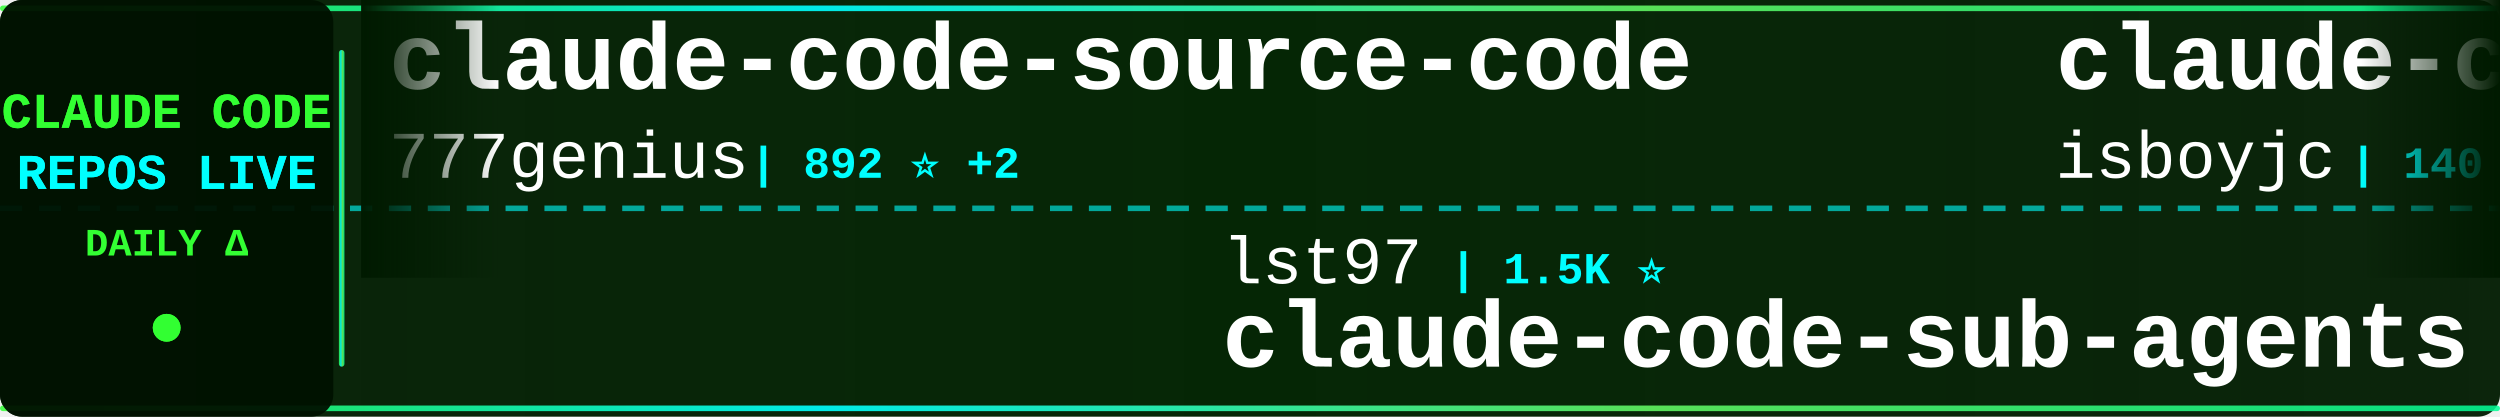
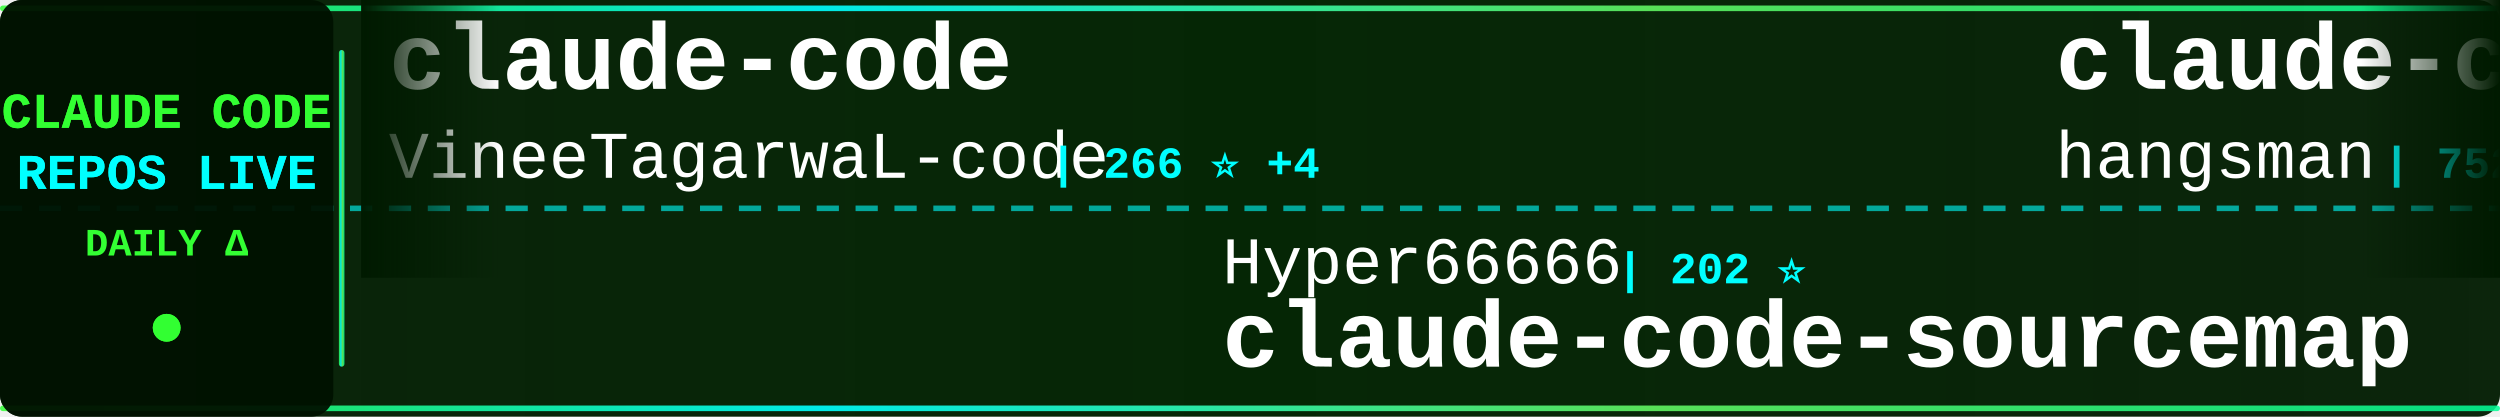
<svg xmlns="http://www.w3.org/2000/svg" width="900" height="150">
  <defs>
    <linearGradient id="tickerBg" x1="0%" y1="0%" x2="100%" y2="0%">
      <stop offset="0%" style="stop-color:#001a00;stop-opacity:0.95" />
      <stop offset="50%" style="stop-color:#002200;stop-opacity:0.98" />
      <stop offset="100%" style="stop-color:#001a00;stop-opacity:0.95" />
    </linearGradient>
    <linearGradient id="borderGrad" x1="0%" y1="0%" x2="100%" y2="0%">
      <stop offset="0%" style="stop-color:#33ff33;stop-opacity:0.85">
        <animate attributeName="stop-opacity" values="0.85;1;0.85" dur="2s" repeatCount="indefinite" />
      </stop>
      <stop offset="33%" style="stop-color:#00ffff;stop-opacity:0.9">
        <animate attributeName="stop-opacity" values="0.9;1;0.9" dur="2.2s" repeatCount="indefinite" />
      </stop>
      <stop offset="66%" style="stop-color:#66ff66;stop-opacity:0.85">
        <animate attributeName="stop-opacity" values="0.85;1;0.85" dur="1.8s" repeatCount="indefinite" />
      </stop>
      <stop offset="100%" style="stop-color:#00ff99;stop-opacity:0.85">
        <animate attributeName="stop-opacity" values="0.85;1;0.85" dur="2s" repeatCount="indefinite" />
      </stop>
    </linearGradient>
    <filter id="textGlow">
      <feGaussianBlur stdDeviation="0.1" result="coloredBlur" />
      <feMerge>
        <feMergeNode in="coloredBlur" />
        <feMergeNode in="SourceGraphic" />
      </feMerge>
    </filter>
    <filter id="metricGlow">
      <feGaussianBlur stdDeviation="0.2" result="coloredBlur" />
      <feMerge>
        <feMergeNode in="coloredBlur" />
        <feMergeNode in="SourceGraphic" />
      </feMerge>
    </filter>
    <linearGradient id="leftFade" x1="0%" y1="0%" x2="100%" y2="0%">
      <stop offset="0%" style="stop-color:#001a00;stop-opacity:1" />
      <stop offset="100%" style="stop-color:#001a00;stop-opacity:0" />
    </linearGradient>
    <linearGradient id="rightFade" x1="0%" y1="0%" x2="100%" y2="0%">
      <stop offset="0%" style="stop-color:#001a00;stop-opacity:0" />
      <stop offset="100%" style="stop-color:#001a00;stop-opacity:1" />
    </linearGradient>
  </defs>
  <rect width="900" height="150" fill="url(#tickerBg)" rx="8" />
  <rect x="0" y="2" width="900" height="2" fill="url(#borderGrad)" rx="1" />
  <rect x="0" y="146" width="900" height="2" fill="url(#borderGrad)" rx="1" />
  <line x1="0" y1="75" x2="900" y2="75" stroke="#00ffff" stroke-width="2" stroke-dasharray="8 6" opacity="0.6" />
  <rect x="0" y="0" width="120" height="150" fill="#001100" opacity="0.95" rx="8" />
  <text x="60" y="46" font-family="'Courier New', monospace" font-size="18" font-weight="bold" fill="#33ff33" text-anchor="middle" filter="url(#textGlow)">
    CLAUDE CODE
  </text>
  <text x="60" y="68" font-family="'Courier New', monospace" font-size="18" font-weight="bold" fill="#00ffff" text-anchor="middle" filter="url(#textGlow)">
    REPOS LIVE
  </text>
  <text x="60" y="92" font-family="'Courier New', monospace" font-size="14" font-weight="bold" fill="#33ff33" text-anchor="middle">
    DAILY Δ
  </text>
  <circle cx="60" cy="118" r="5" fill="#33ff33" filter="url(#metricGlow)">
    <animate attributeName="r" values="4;6;4" dur="1.5s" repeatCount="indefinite" />
    <animate attributeName="opacity" values="0.6;1;0.6" dur="1.5s" repeatCount="indefinite" />
  </circle>
  <rect x="122" y="18" width="2" height="114" fill="url(#borderGrad)" rx="1" />
  <clipPath id="tickerClip">
    <rect x="130" y="0" width="770" height="150" />
  </clipPath>
  <g clip-path="url(#tickerClip)">
    <g id="tickerItems">
      <animateTransform attributeName="transform" attributeType="XML" type="translate" from="0 0" to="-3000 0" dur="54s" repeatCount="indefinite" />
      <g transform="translate(0, 0)">
-         <text x="140" y="32" font-family="'Courier New', monospace" font-size="34" font-weight="bold" fill="#ffffff">claude-code-source-code</text>
-         <text x="140" y="64" font-family="'Courier New', monospace" font-size="24" font-weight="normal" fill="#ffffff" opacity="1.0">777genius</text>
-         <text x="270" y="64" font-family="'Courier New', monospace" font-size="16" font-weight="bold" fill="#00ffff"> | 892 ⭐ +2</text>
+         <text x="140" y="32" font-family="'Courier New', monospace" font-size="34" font-weight="bold" fill="#ffffff">claude-code</text>
+         <text x="140" y="64" font-family="'Courier New', monospace" font-size="24" font-weight="normal" fill="#ffffff" opacity="1.0">VineeTagarwaL-code</text>
+         <text x="378" y="64" font-family="'Courier New', monospace" font-size="16" font-weight="bold" fill="#00ffff"> | 266 ⭐ +4</text>
      </g>
      <g transform="translate(300, 0)">
-         <text x="140" y="102" font-family="'Courier New', monospace" font-size="24" font-weight="normal" fill="#ffffff" opacity="1.0">lst97</text>
-         <text x="222" y="102" font-family="'Courier New', monospace" font-size="16" font-weight="bold" fill="#00ffff"> | 1.5K ⭐</text>
-         <text x="140" y="132" font-family="'Courier New', monospace" font-size="34" font-weight="bold" fill="#ffffff">claude-code-sub-agents</text>
-       </g>
-       <g transform="translate(600, 0)">
-         <text x="140" y="32" font-family="'Courier New', monospace" font-size="34" font-weight="bold" fill="#ffffff">claude-code</text>
-         <text x="140" y="64" font-family="'Courier New', monospace" font-size="24" font-weight="normal" fill="#ffffff" opacity="1.0">isboyjc</text>
-         <text x="246" y="64" font-family="'Courier New', monospace" font-size="16" font-weight="bold" fill="#00ffff"> | 140 ⭐ +4</text>
-       </g>
-       <g transform="translate(900, 0)">
        <text x="140" y="102" font-family="'Courier New', monospace" font-size="24" font-weight="normal" fill="#ffffff" opacity="1.0">Hyper66666</text>
        <text x="282" y="102" font-family="'Courier New', monospace" font-size="16" font-weight="bold" fill="#00ffff"> | 202 ⭐</text>
        <text x="140" y="132" font-family="'Courier New', monospace" font-size="34" font-weight="bold" fill="#ffffff">claude-code-sourcemap</text>
      </g>
+       <g transform="translate(600, 0)">
+         <text x="140" y="32" font-family="'Courier New', monospace" font-size="34" font-weight="bold" fill="#ffffff">claude-code-source</text>
+         <text x="140" y="64" font-family="'Courier New', monospace" font-size="24" font-weight="normal" fill="#ffffff" opacity="1.0">hangsman</text>
+         <text x="258" y="64" font-family="'Courier New', monospace" font-size="16" font-weight="bold" fill="#00ffff"> | 752 ⭐ +5</text>
+       </g>
+       <g transform="translate(900, 0)">
+         <text x="140" y="102" font-family="'Courier New', monospace" font-size="24" font-weight="normal" fill="#ffffff" opacity="1.0">disler</text>
+         <text x="234" y="102" font-family="'Courier New', monospace" font-size="16" font-weight="bold" fill="#00ffff"> | 3.5K ⭐ +1</text>
+         <text x="140" y="132" font-family="'Courier New', monospace" font-size="34" font-weight="bold" fill="#ffffff">claude-code-hooks-master...</text>
+       </g>
      <g transform="translate(1200, 0)">
-         <text x="140" y="32" font-family="'Courier New', monospace" font-size="34" font-weight="bold" fill="#ffffff">claude-code-hooks-master...</text>
-         <text x="140" y="64" font-family="'Courier New', monospace" font-size="24" font-weight="normal" fill="#ffffff" opacity="1.0">disler</text>
-         <text x="234" y="64" font-family="'Courier New', monospace" font-size="16" font-weight="bold" fill="#00ffff"> | 3.5K ⭐ +2</text>
+         <text x="140" y="32" font-family="'Courier New', monospace" font-size="34" font-weight="bold" fill="#ffffff">claude-code-ultimate-gui...</text>
+         <text x="140" y="64" font-family="'Courier New', monospace" font-size="24" font-weight="normal" fill="#ffffff" opacity="1.0">FlorianBruniaux</text>
+         <text x="342" y="64" font-family="'Courier New', monospace" font-size="16" font-weight="bold" fill="#00ffff"> | 3.1K ⭐ +38</text>
      </g>
      <g transform="translate(1500, 0)">
-         <text x="140" y="102" font-family="'Courier New', monospace" font-size="24" font-weight="normal" fill="#ffffff" opacity="1.0">KimYx0207</text>
-         <text x="270" y="102" font-family="'Courier New', monospace" font-size="16" font-weight="bold" fill="#00ffff"> | 3.1K ⭐ +32</text>
-         <text x="140" y="132" font-family="'Courier New', monospace" font-size="34" font-weight="bold" fill="#ffffff">Claude-Code-x-OpenClaw-G...</text>
+         <text x="140" y="102" font-family="'Courier New', monospace" font-size="24" font-weight="normal" fill="#ffffff" opacity="1.0">musistudio</text>
+         <text x="282" y="102" font-family="'Courier New', monospace" font-size="16" font-weight="bold" fill="#00ffff"> | 31.9K ⭐ +73</text>
+         <text x="140" y="132" font-family="'Courier New', monospace" font-size="34" font-weight="bold" fill="#ffffff">claude-code-router</text>
      </g>
      <g transform="translate(1800, 0)">
-         <text x="140" y="32" font-family="'Courier New', monospace" font-size="34" font-weight="bold" fill="#ffffff">claude-code-tudou</text>
-         <text x="140" y="64" font-family="'Courier New', monospace" font-size="24" font-weight="normal" fill="#ffffff" opacity="1.0">AICoderTudou</text>
-         <text x="306" y="64" font-family="'Courier New', monospace" font-size="16" font-weight="bold" fill="#00ffff"> | 450 ⭐ +6</text>
+         <text x="140" y="32" font-family="'Courier New', monospace" font-size="34" font-weight="bold" fill="#ffffff">ralph</text>
+         <text x="140" y="64" font-family="'Courier New', monospace" font-size="24" font-weight="normal" fill="#ffffff" opacity="1.0">snarktank</text>
+         <text x="270" y="64" font-family="'Courier New', monospace" font-size="16" font-weight="bold" fill="#00ffff"> | 15.0K ⭐ +270</text>
      </g>
      <g transform="translate(2100, 0)">
-         <text x="140" y="102" font-family="'Courier New', monospace" font-size="24" font-weight="normal" fill="#ffffff" opacity="1.0">1rgs</text>
-         <text x="210" y="102" font-family="'Courier New', monospace" font-size="16" font-weight="bold" fill="#00ffff"> | 3.4K ⭐ +9</text>
-         <text x="140" y="132" font-family="'Courier New', monospace" font-size="34" font-weight="bold" fill="#ffffff">claude-code-proxy</text>
+         <text x="140" y="102" font-family="'Courier New', monospace" font-size="24" font-weight="normal" fill="#ffffff" opacity="1.0">lowcortisolprogrammer</text>
+         <text x="414" y="102" font-family="'Courier New', monospace" font-size="16" font-weight="bold" fill="#00ffff"> | 170 ⭐</text>
+         <text x="140" y="132" font-family="'Courier New', monospace" font-size="34" font-weight="bold" fill="#ffffff">claude-code</text>
      </g>
      <g transform="translate(2400, 0)">
-         <text x="140" y="32" font-family="'Courier New', monospace" font-size="34" font-weight="bold" fill="#ffffff">Claude-Code</text>
-         <text x="140" y="64" font-family="'Courier New', monospace" font-size="24" font-weight="normal" fill="#ffffff" opacity="1.0">pengchengneo</text>
-         <text x="306" y="64" font-family="'Courier New', monospace" font-size="16" font-weight="bold" fill="#00ffff"> | 1.1K ⭐ +20</text>
+         <text x="140" y="32" font-family="'Courier New', monospace" font-size="34" font-weight="bold" fill="#ffffff">claude-code-webui</text>
+         <text x="140" y="64" font-family="'Courier New', monospace" font-size="24" font-weight="normal" fill="#ffffff" opacity="1.0">sugyan</text>
+         <text x="234" y="64" font-family="'Courier New', monospace" font-size="16" font-weight="bold" fill="#00ffff"> | 1.0K ⭐ +1</text>
      </g>
      <g transform="translate(2700, 0)">
-         <text x="140" y="102" font-family="'Courier New', monospace" font-size="24" font-weight="normal" fill="#ffffff" opacity="1.0">VineeTagarwaL-code</text>
-         <text x="378" y="102" font-family="'Courier New', monospace" font-size="16" font-weight="bold" fill="#00ffff"> | 264 ⭐ +2</text>
-         <text x="140" y="132" font-family="'Courier New', monospace" font-size="34" font-weight="bold" fill="#ffffff">claude-code</text>
+         <text x="140" y="102" font-family="'Courier New', monospace" font-size="24" font-weight="normal" fill="#ffffff" opacity="1.0">Alishahryar1</text>
+         <text x="306" y="102" font-family="'Courier New', monospace" font-size="16" font-weight="bold" fill="#00ffff"> | 1.8K ⭐ +17</text>
+         <text x="140" y="132" font-family="'Courier New', monospace" font-size="34" font-weight="bold" fill="#ffffff">free-claude-code</text>
      </g>
      <g transform="translate(3000, 0)">
-         <text x="140" y="32" font-family="'Courier New', monospace" font-size="34" font-weight="bold" fill="#ffffff">claude-code-source-code</text>
-         <text x="140" y="64" font-family="'Courier New', monospace" font-size="24" font-weight="normal" fill="#ffffff" opacity="1.0">777genius</text>
-         <text x="270" y="64" font-family="'Courier New', monospace" font-size="16" font-weight="bold" fill="#00ffff"> | 892 ⭐ +2</text>
+         <text x="140" y="32" font-family="'Courier New', monospace" font-size="34" font-weight="bold" fill="#ffffff">claude-code</text>
+         <text x="140" y="64" font-family="'Courier New', monospace" font-size="24" font-weight="normal" fill="#ffffff" opacity="1.0">VineeTagarwaL-code</text>
+         <text x="378" y="64" font-family="'Courier New', monospace" font-size="16" font-weight="bold" fill="#00ffff"> | 266 ⭐ +4</text>
      </g>
      <g transform="translate(3300, 0)">
-         <text x="140" y="102" font-family="'Courier New', monospace" font-size="24" font-weight="normal" fill="#ffffff" opacity="1.0">lst97</text>
-         <text x="222" y="102" font-family="'Courier New', monospace" font-size="16" font-weight="bold" fill="#00ffff"> | 1.5K ⭐</text>
-         <text x="140" y="132" font-family="'Courier New', monospace" font-size="34" font-weight="bold" fill="#ffffff">claude-code-sub-agents</text>
-       </g>
-       <g transform="translate(3600, 0)">
-         <text x="140" y="32" font-family="'Courier New', monospace" font-size="34" font-weight="bold" fill="#ffffff">claude-code</text>
-         <text x="140" y="64" font-family="'Courier New', monospace" font-size="24" font-weight="normal" fill="#ffffff" opacity="1.0">isboyjc</text>
-         <text x="246" y="64" font-family="'Courier New', monospace" font-size="16" font-weight="bold" fill="#00ffff"> | 140 ⭐ +4</text>
-       </g>
-       <g transform="translate(3900, 0)">
        <text x="140" y="102" font-family="'Courier New', monospace" font-size="24" font-weight="normal" fill="#ffffff" opacity="1.0">Hyper66666</text>
        <text x="282" y="102" font-family="'Courier New', monospace" font-size="16" font-weight="bold" fill="#00ffff"> | 202 ⭐</text>
        <text x="140" y="132" font-family="'Courier New', monospace" font-size="34" font-weight="bold" fill="#ffffff">claude-code-sourcemap</text>
+       </g>
+       <g transform="translate(3600, 0)">
+         <text x="140" y="32" font-family="'Courier New', monospace" font-size="34" font-weight="bold" fill="#ffffff">claude-code-source</text>
+         <text x="140" y="64" font-family="'Courier New', monospace" font-size="24" font-weight="normal" fill="#ffffff" opacity="1.0">hangsman</text>
+         <text x="258" y="64" font-family="'Courier New', monospace" font-size="16" font-weight="bold" fill="#00ffff"> | 752 ⭐ +5</text>
+       </g>
+       <g transform="translate(3900, 0)">
+         <text x="140" y="102" font-family="'Courier New', monospace" font-size="24" font-weight="normal" fill="#ffffff" opacity="1.0">disler</text>
+         <text x="234" y="102" font-family="'Courier New', monospace" font-size="16" font-weight="bold" fill="#00ffff"> | 3.5K ⭐ +1</text>
+         <text x="140" y="132" font-family="'Courier New', monospace" font-size="34" font-weight="bold" fill="#ffffff">claude-code-hooks-master...</text>
      </g>
    </g>
  </g>
  <rect x="130" y="0" width="50" height="100" fill="url(#leftFade)" />
  <rect x="850" y="0" width="50" height="100" fill="url(#rightFade)" />
</svg>
